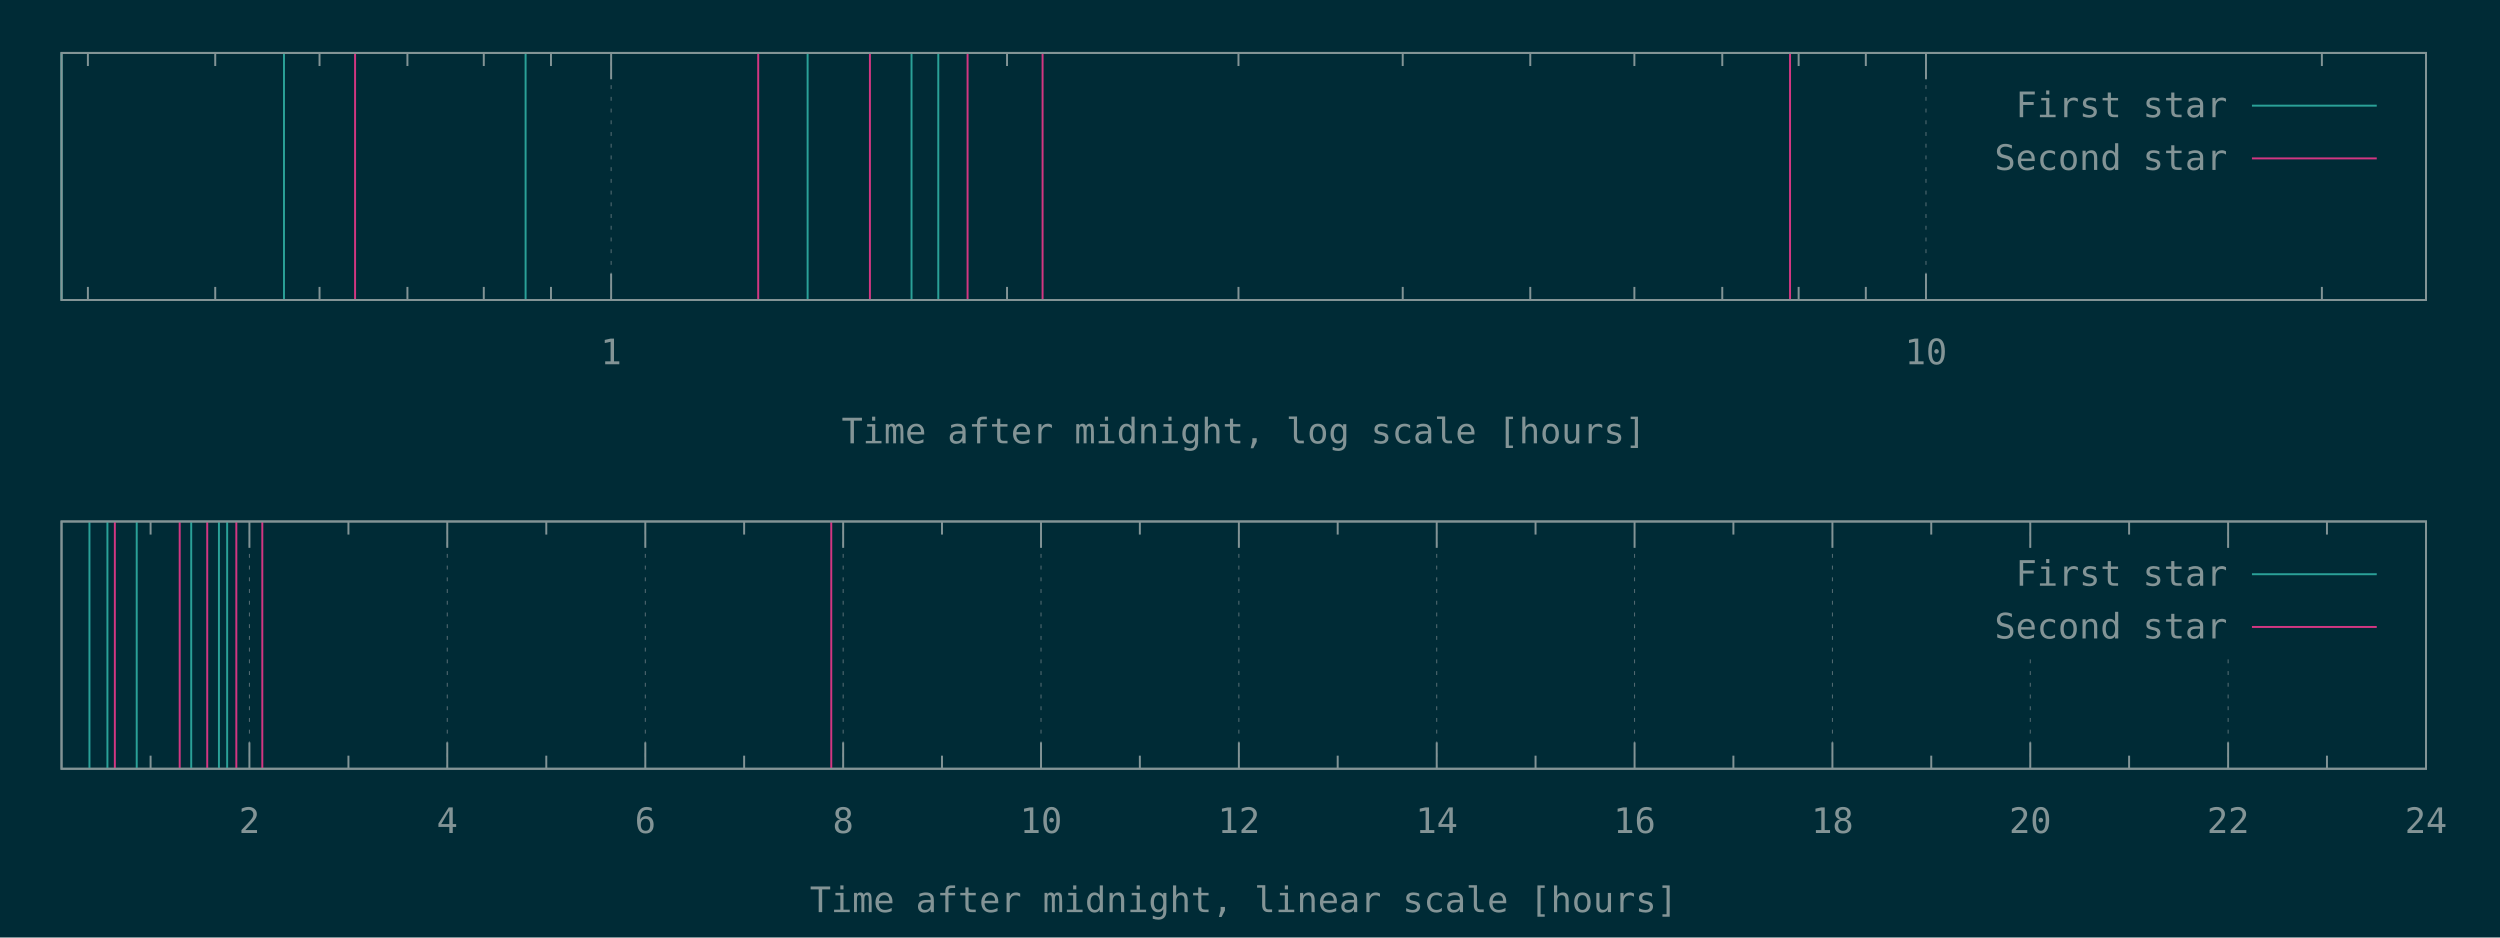
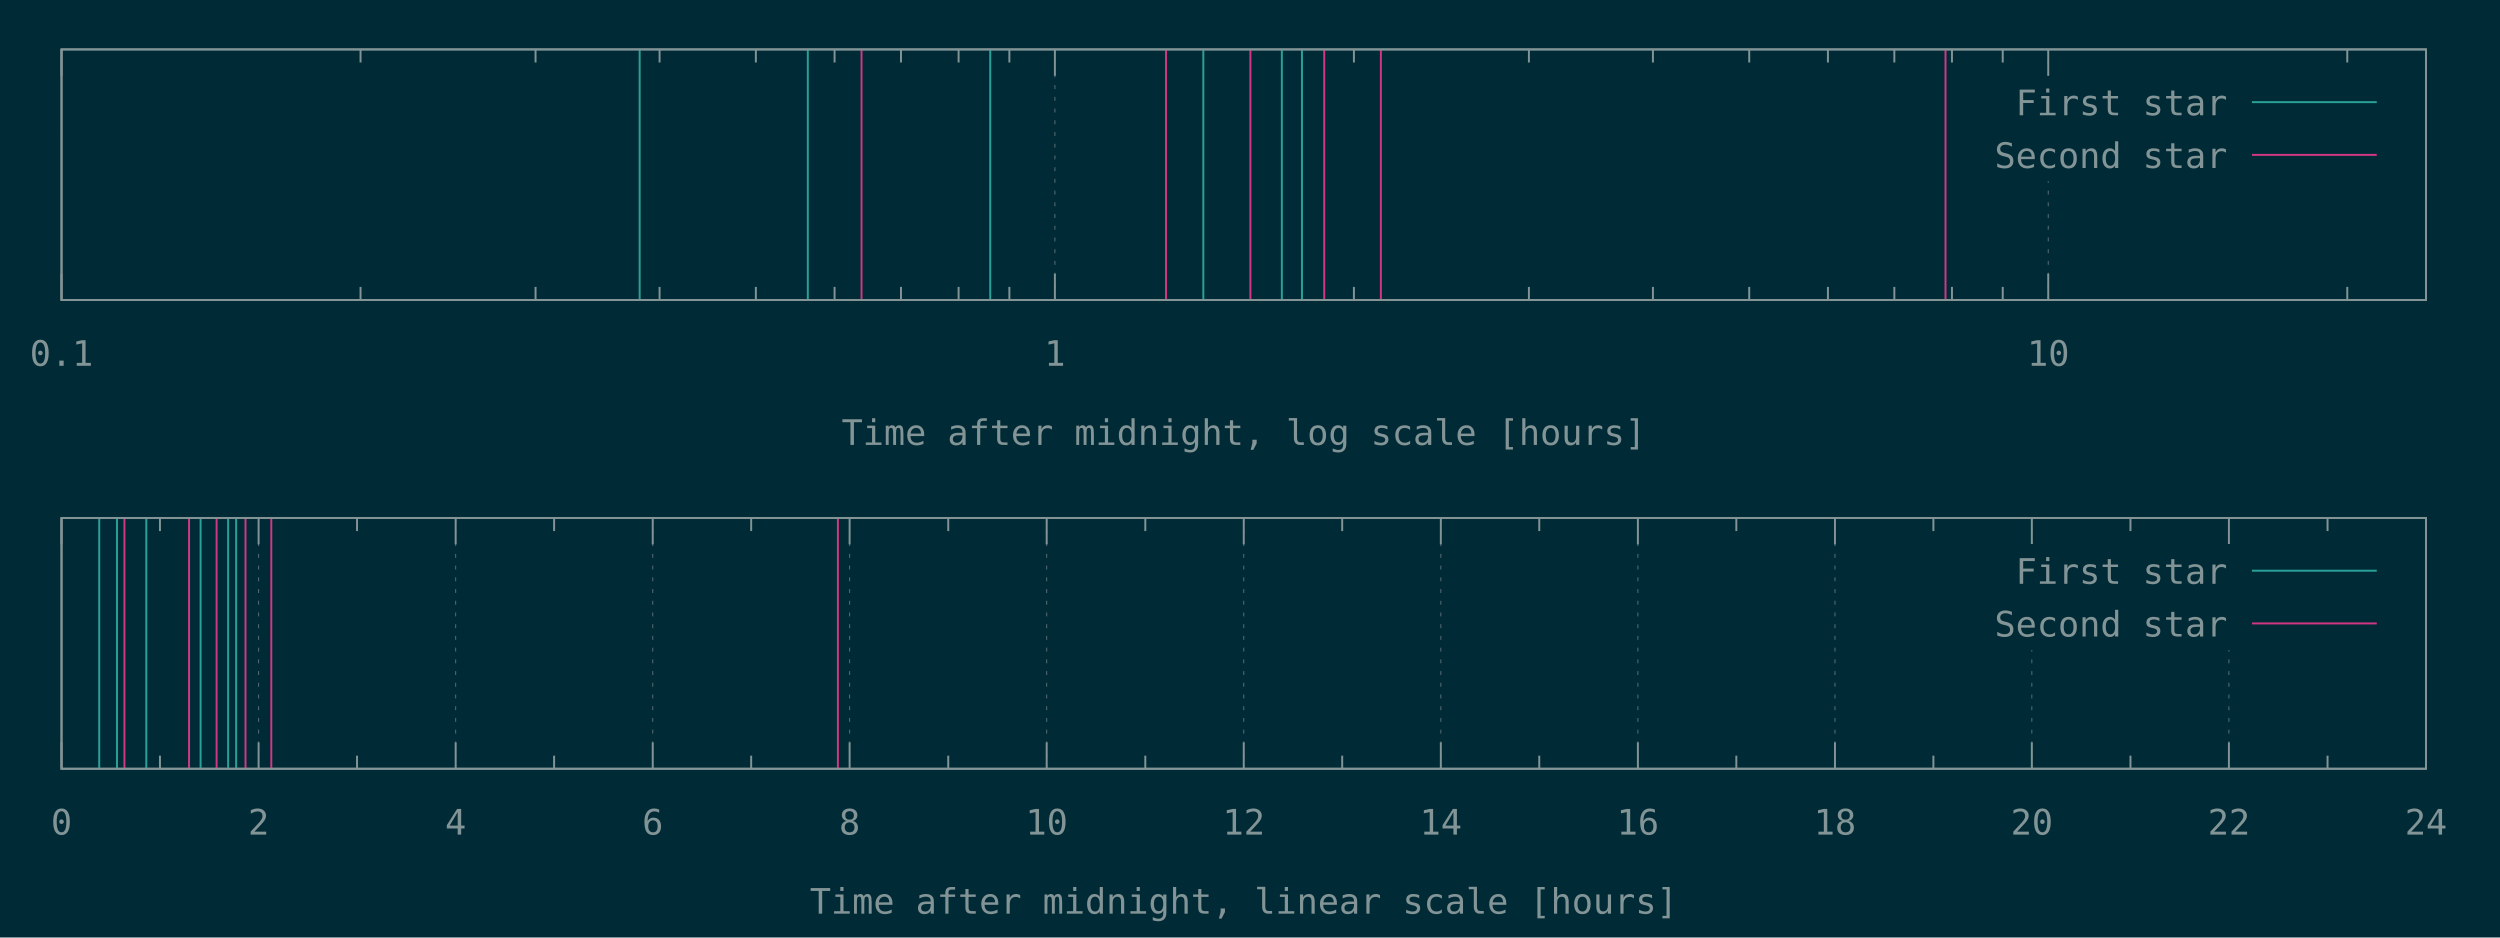
<svg xmlns="http://www.w3.org/2000/svg" xmlns:xlink="http://www.w3.org/1999/xlink" width="1280" height="480" viewBox="0 0 1280 480">
  <g id="gnuplot_canvas">
    <rect x="0" y="0" width="1280" height="480" fill="#002b36" />
    <defs>
      <circle id="gpDot" r="0.5" stroke-width="0.5" />
      <path id="gpPt0" stroke-width="0.148" stroke="currentColor" d="M-1,0 h2 M0,-1 v2" />
      <path id="gpPt1" stroke-width="0.148" stroke="currentColor" d="M-1,-1 L1,1 M1,-1 L-1,1" />
      <path id="gpPt2" stroke-width="0.148" stroke="currentColor" d="M-1,0 L1,0 M0,-1 L0,1 M-1,-1 L1,1 M-1,1 L1,-1" />
      <rect id="gpPt3" stroke-width="0.148" stroke="currentColor" x="-1" y="-1" width="2" height="2" />
      <rect id="gpPt4" stroke-width="0.148" stroke="currentColor" fill="currentColor" x="-1" y="-1" width="2" height="2" />
      <circle id="gpPt5" stroke-width="0.148" stroke="currentColor" cx="0" cy="0" r="1" />
      <use xlink:href="#gpPt5" id="gpPt6" fill="currentColor" stroke="none" />
      <path id="gpPt7" stroke-width="0.148" stroke="currentColor" d="M0,-1.33 L-1.33,0.67 L1.33,0.67 z" />
      <use xlink:href="#gpPt7" id="gpPt8" fill="currentColor" stroke="none" />
      <use xlink:href="#gpPt7" id="gpPt9" stroke="currentColor" transform="rotate(180)" />
      <use xlink:href="#gpPt9" id="gpPt10" fill="currentColor" stroke="none" />
      <use xlink:href="#gpPt3" id="gpPt11" stroke="currentColor" transform="rotate(45)" />
      <use xlink:href="#gpPt11" id="gpPt12" fill="currentColor" stroke="none" />
      <path id="gpPt13" stroke-width="0.148" stroke="currentColor" d="M0,1.330 L1.265,0.411 L0.782,-1.067 L-0.782,-1.076 L-1.265,0.411 z" />
      <use xlink:href="#gpPt13" id="gpPt14" fill="currentColor" stroke="none" />
      <filter id="textbox" filterUnits="objectBoundingBox" x="0" y="0" height="1" width="1">
        <feFlood flood-color="#002B36" flood-opacity="1" result="bgnd" />
        <feComposite in="SourceGraphic" in2="bgnd" operator="atop" />
      </filter>
      <filter id="greybox" filterUnits="objectBoundingBox" x="0" y="0" height="1" width="1">
        <feFlood flood-color="lightgrey" flood-opacity="1" result="grey" />
        <feComposite in="SourceGraphic" in2="grey" operator="atop" />
      </filter>
    </defs>
    <g fill="none" color="#002B36" stroke="currentColor" stroke-width="1.00" stroke-linecap="butt" stroke-linejoin="miter">
</g>
    <g fill="none" color="black" stroke="currentColor" stroke-width="1.00" stroke-linecap="butt" stroke-linejoin="miter">
-       <path stroke="rgb(131, 148, 150)" d="M45.0,153.6 L45.0,146.9 M45.0,27.1 L45.0,33.8 M110.2,153.6 L110.2,146.9 M110.2,27.1 L110.2,33.8   M163.6,153.6 L163.6,146.9 M163.6,27.1 L163.6,33.8 M208.6,153.6 L208.6,146.9 M208.6,27.1 L208.6,33.8   M247.7,153.6 L247.7,146.9 M247.7,27.1 L247.7,33.8 M282.1,153.6 L282.1,146.9 M282.1,27.1 L282.1,33.8    " />
-     </g>
-     <g fill="none" color="black" stroke="rgb(131, 148, 150)" stroke-width="0.50" stroke-linecap="butt" stroke-linejoin="miter">
- </g>
-     <g fill="none" color="gray" stroke="currentColor" stroke-width="0.50" stroke-linecap="butt" stroke-linejoin="miter">
-       <path stroke="rgb( 88, 110, 117)" stroke-dasharray="2,4" class="gridline" d="M312.9,153.6 L312.9,27.1  " />
-     </g>
-     <g fill="none" color="gray" stroke="rgb( 88, 110, 117)" stroke-width="1.00" stroke-linecap="butt" stroke-linejoin="miter">
- </g>
-     <g fill="none" color="black" stroke="currentColor" stroke-width="1.00" stroke-linecap="butt" stroke-linejoin="miter">
-       <path stroke="rgb(131, 148, 150)" d="M312.9,153.6 L312.9,140.1 M312.9,27.1 L312.9,40.6  " />
-       <g transform="translate(312.9,186.5)" stroke="none" fill="rgb(131,148,150)" font-family="Inconsolata" font-size="18.00" text-anchor="middle">
+ </g>
+     <g fill="none" color="black" stroke="rgb(131, 148, 150)" stroke-width="0.50" stroke-linecap="butt" stroke-linejoin="miter">
+ </g>
+     <g fill="none" color="gray" stroke="currentColor" stroke-width="0.50" stroke-linecap="butt" stroke-linejoin="miter">
+       <path stroke="rgb( 88, 110, 117)" stroke-dasharray="2,4" class="gridline" d="M31.5,153.6 L31.5,25.3  " />
+     </g>
+     <g fill="none" color="gray" stroke="rgb( 88, 110, 117)" stroke-width="1.00" stroke-linecap="butt" stroke-linejoin="miter">
+ </g>
+     <g fill="none" color="black" stroke="currentColor" stroke-width="1.00" stroke-linecap="butt" stroke-linejoin="miter">
+       <path stroke="rgb(131, 148, 150)" d="M31.5,153.6 L31.5,140.1 M31.5,25.3 L31.5,38.8  " />
+       <g transform="translate(31.5,187.3)" stroke="none" fill="rgb(131,148,150)" font-family="Inconsolata" font-size="18.00" text-anchor="middle">
+         <text>
+           <tspan font-family="Inconsolata"> 0.1</tspan>
+         </text>
+       </g>
+     </g>
+     <g fill="none" color="black" stroke="currentColor" stroke-width="1.00" stroke-linecap="butt" stroke-linejoin="miter">
+       <path stroke="rgb(131, 148, 150)" d="M184.6,153.6 L184.6,146.9 M184.6,25.3 L184.6,32.0 M274.2,153.6 L274.2,146.9 M274.2,25.3 L274.2,32.0   M337.7,153.6 L337.7,146.9 M337.7,25.3 L337.7,32.0 M387.0,153.6 L387.0,146.9 M387.0,25.3 L387.0,32.0   M427.3,153.6 L427.3,146.9 M427.3,25.3 L427.3,32.0 M461.3,153.6 L461.3,146.9 M461.3,25.3 L461.3,32.0   M490.8,153.6 L490.8,146.9 M490.8,25.3 L490.8,32.0 M516.8,153.6 L516.8,146.9 M516.8,25.3 L516.8,32.0    " />
+     </g>
+     <g fill="none" color="black" stroke="rgb(131, 148, 150)" stroke-width="0.50" stroke-linecap="butt" stroke-linejoin="miter">
+ </g>
+     <g fill="none" color="gray" stroke="currentColor" stroke-width="0.50" stroke-linecap="butt" stroke-linejoin="miter">
+       <path stroke="rgb( 88, 110, 117)" stroke-dasharray="2,4" class="gridline" d="M540.1,153.6 L540.1,25.3  " />
+     </g>
+     <g fill="none" color="gray" stroke="rgb( 88, 110, 117)" stroke-width="1.00" stroke-linecap="butt" stroke-linejoin="miter">
+ </g>
+     <g fill="none" color="black" stroke="currentColor" stroke-width="1.00" stroke-linecap="butt" stroke-linejoin="miter">
+       <path stroke="rgb(131, 148, 150)" d="M540.1,153.6 L540.1,140.1 M540.1,25.3 L540.1,38.8  " />
+       <g transform="translate(540.1,187.3)" stroke="none" fill="rgb(131,148,150)" font-family="Inconsolata" font-size="18.00" text-anchor="middle">
        <text>
          <tspan font-family="Inconsolata"> 1</tspan>
        </text>
      </g>
    </g>
    <g fill="none" color="black" stroke="currentColor" stroke-width="1.00" stroke-linecap="butt" stroke-linejoin="miter">
-       <path stroke="rgb(131, 148, 150)" d="M515.6,153.6 L515.6,146.9 M515.6,27.1 L515.6,33.8 M634.1,153.6 L634.1,146.9 M634.1,27.1 L634.1,33.8   M718.2,153.6 L718.2,146.9 M718.2,27.1 L718.2,33.8 M783.5,153.6 L783.5,146.9 M783.5,27.1 L783.5,33.8   M836.8,153.6 L836.8,146.9 M836.8,27.1 L836.8,33.8 M881.8,153.6 L881.8,146.9 M881.8,27.1 L881.8,33.8   M920.9,153.6 L920.9,146.9 M920.9,27.1 L920.9,33.8 M955.3,153.6 L955.3,146.9 M955.3,27.1 L955.3,33.8    " />
-     </g>
-     <g fill="none" color="black" stroke="rgb(131, 148, 150)" stroke-width="0.50" stroke-linecap="butt" stroke-linejoin="miter">
- </g>
-     <g fill="none" color="gray" stroke="currentColor" stroke-width="0.50" stroke-linecap="butt" stroke-linejoin="miter">
-       <path stroke="rgb( 88, 110, 117)" stroke-dasharray="2,4" class="gridline" d="M986.1,153.6 L986.1,27.1  " />
-     </g>
-     <g fill="none" color="gray" stroke="rgb( 88, 110, 117)" stroke-width="1.00" stroke-linecap="butt" stroke-linejoin="miter">
- </g>
-     <g fill="none" color="black" stroke="currentColor" stroke-width="1.00" stroke-linecap="butt" stroke-linejoin="miter">
-       <path stroke="rgb(131, 148, 150)" d="M986.1,153.6 L986.1,140.1 M986.1,27.1 L986.1,40.6  " />
-       <g transform="translate(986.1,186.5)" stroke="none" fill="rgb(131,148,150)" font-family="Inconsolata" font-size="18.00" text-anchor="middle">
+       <path stroke="rgb(131, 148, 150)" d="M693.2,153.6 L693.2,146.9 M693.2,25.3 L693.2,32.0 M782.8,153.6 L782.8,146.9 M782.8,25.3 L782.8,32.0   M846.3,153.6 L846.3,146.9 M846.3,25.3 L846.3,32.0 M895.6,153.6 L895.6,146.9 M895.6,25.3 L895.6,32.0   M935.9,153.6 L935.9,146.9 M935.9,25.3 L935.9,32.0 M969.9,153.6 L969.9,146.9 M969.9,25.3 L969.9,32.0   M999.4,153.6 L999.4,146.9 M999.4,25.3 L999.4,32.0 M1025.4,153.6 L1025.4,146.9 M1025.4,25.3 L1025.4,32.0    " />
+     </g>
+     <g fill="none" color="black" stroke="rgb(131, 148, 150)" stroke-width="0.50" stroke-linecap="butt" stroke-linejoin="miter">
+ </g>
+     <g fill="none" color="gray" stroke="currentColor" stroke-width="0.50" stroke-linecap="butt" stroke-linejoin="miter">
+       <path stroke="rgb( 88, 110, 117)" stroke-dasharray="2,4" class="gridline" d="M1048.7,153.6 L1048.7,92.8 M1048.7,38.8 L1048.7,25.3  " />
+     </g>
+     <g fill="none" color="gray" stroke="rgb( 88, 110, 117)" stroke-width="1.00" stroke-linecap="butt" stroke-linejoin="miter">
+ </g>
+     <g fill="none" color="black" stroke="currentColor" stroke-width="1.00" stroke-linecap="butt" stroke-linejoin="miter">
+       <path stroke="rgb(131, 148, 150)" d="M1048.7,153.6 L1048.7,140.1 M1048.7,25.3 L1048.7,38.8  " />
+       <g transform="translate(1048.7,187.3)" stroke="none" fill="rgb(131,148,150)" font-family="Inconsolata" font-size="18.00" text-anchor="middle">
        <text>
          <tspan font-family="Inconsolata"> 10</tspan>
        </text>
      </g>
    </g>
    <g fill="none" color="black" stroke="currentColor" stroke-width="1.00" stroke-linecap="butt" stroke-linejoin="miter">
-       <path stroke="rgb(131, 148, 150)" d="M1188.8,153.6 L1188.8,146.9 M1188.8,27.1 L1188.8,33.8  " />
-     </g>
-     <g fill="none" color="black" stroke="currentColor" stroke-width="1.00" stroke-linecap="butt" stroke-linejoin="miter">
-       <path stroke="rgb(131, 148, 150)" d="M31.5,27.1 L31.5,153.6 L1242.1,153.6 L1242.1,27.1 L31.5,27.1 Z  " />
-     </g>
-     <g fill="none" color="black" stroke="currentColor" stroke-width="1.00" stroke-linecap="butt" stroke-linejoin="miter">
-       <g transform="translate(636.8,227.0)" stroke="none" fill="rgb(131,148,150)" font-family="Inconsolata" font-size="18.00" text-anchor="middle">
+       <path stroke="rgb(131, 148, 150)" d="M1201.8,153.6 L1201.8,146.9 M1201.8,25.3 L1201.8,32.0  " />
+     </g>
+     <g fill="none" color="black" stroke="currentColor" stroke-width="1.00" stroke-linecap="butt" stroke-linejoin="miter">
+       <path stroke="rgb(131, 148, 150)" d="M31.5,25.3 L31.5,153.6 L1242.1,153.6 L1242.1,25.3 L31.5,25.3 Z  " />
+     </g>
+     <g fill="none" color="black" stroke="currentColor" stroke-width="1.00" stroke-linecap="butt" stroke-linejoin="miter">
+       <g transform="translate(636.8,227.8)" stroke="none" fill="rgb(131,148,150)" font-family="Inconsolata" font-size="18.00" text-anchor="middle">
        <text>
          <tspan font-family="Inconsolata">Time after midnight, log scale [hours]</tspan>
        </text>
      </g>
    </g>
    <g fill="none" color="black" stroke="currentColor" stroke-width="1.00" stroke-linecap="butt" stroke-linejoin="miter">
</g>
    <g id="gnuplot_plot_1a">
      <g fill="none" color="black" stroke="currentColor" stroke-width="1.00" stroke-linecap="butt" stroke-linejoin="miter">
-         <path stroke="rgb( 42, 161, 152)" d="M31.5,153.6 L31.5,27.1 M145.4,153.6 L145.4,27.1 M269.1,153.6 L269.1,27.1 M413.5,153.6 L413.5,27.1   M466.7,153.6 L466.7,27.1 M480.4,153.6 L480.4,27.1  " />
+         <path stroke="rgb( 42, 161, 152)" d="M327.5,153.6 L327.5,25.3 M413.6,153.6 L413.6,25.3 M507.0,153.6 L507.0,25.3 M616.1,153.6 L616.1,25.3   M656.3,153.6 L656.3,25.3 M666.6,153.6 L666.6,25.3  " />
      </g>
    </g>
    <g id="gnuplot_plot_2a">
      <g fill="none" color="black" stroke="currentColor" stroke-width="1.00" stroke-linecap="butt" stroke-linejoin="miter">
-         <path stroke="rgb(211,  54, 130)" d="M181.8,153.6 L181.8,27.1 M388.2,153.6 L388.2,27.1 M445.4,153.6 L445.4,27.1 M495.4,153.6 L495.4,27.1   M533.8,153.6 L533.8,27.1 M916.5,153.6 L916.5,27.1  " />
+         <path stroke="rgb(211,  54, 130)" d="M441.1,153.6 L441.1,25.3 M597.0,153.6 L597.0,25.3 M640.2,153.6 L640.2,25.3 M678.0,153.6 L678.0,25.3   M707.0,153.6 L707.0,25.3 M996.1,153.6 L996.1,25.3  " />
      </g>
    </g>
    <g stroke="none" shape-rendering="crispEdges">
-       <polygon fill="#002B36" points="1001.8,94.6 1229.5,94.6 1229.5,40.6 1001.8,40.6 " />
+       <polygon fill="#002B36" points="1001.8,92.8 1229.5,92.8 1229.5,38.8 1001.8,38.8 " />
    </g>
    <g id="gnuplot_plot_1a">
      <g fill="none" color="black" stroke="currentColor" stroke-width="1.00" stroke-linecap="butt" stroke-linejoin="miter">
-         <g transform="translate(1140.4,60.0)" stroke="none" fill="rgb(131,148,150)" font-family="Inconsolata" font-size="18.00" text-anchor="end">
+         <g transform="translate(1140.4,59.0)" stroke="none" fill="rgb(131,148,150)" font-family="Inconsolata" font-size="18.00" text-anchor="end">
          <text>
            <tspan font-family="Inconsolata">First star</tspan>
          </text>
        </g>
      </g>
      <g fill="none" color="black" stroke="currentColor" stroke-width="1.00" stroke-linecap="butt" stroke-linejoin="miter">
-         <path stroke="rgb( 42, 161, 152)" d="M1153.0,54.1 L1216.9,54.1  " />
+         <path stroke="rgb( 42, 161, 152)" d="M1153.0,52.3 L1216.9,52.3  " />
      </g>
    </g>
    <g id="gnuplot_plot_2a">
      <g fill="none" color="black" stroke="currentColor" stroke-width="1.00" stroke-linecap="butt" stroke-linejoin="miter">
-         <g transform="translate(1140.4,87.0)" stroke="none" fill="rgb(131,148,150)" font-family="Inconsolata" font-size="18.00" text-anchor="end">
+         <g transform="translate(1140.4,86.0)" stroke="none" fill="rgb(131,148,150)" font-family="Inconsolata" font-size="18.00" text-anchor="end">
          <text>
            <tspan font-family="Inconsolata">Second star</tspan>
          </text>
        </g>
      </g>
      <g fill="none" color="black" stroke="currentColor" stroke-width="1.00" stroke-linecap="butt" stroke-linejoin="miter">
-         <path stroke="rgb(211,  54, 130)" d="M1153.0,81.1 L1216.9,81.1  " />
+         <path stroke="rgb(211,  54, 130)" d="M1153.0,79.3 L1216.9,79.3  " />
      </g>
    </g>
    <g fill="none" color="#002B36" stroke="rgb(211,  54, 130)" stroke-width="2.00" stroke-linecap="butt" stroke-linejoin="miter">
</g>
    <g fill="none" color="black" stroke="currentColor" stroke-width="2.00" stroke-linecap="butt" stroke-linejoin="miter">
</g>
    <g fill="none" color="black" stroke="black" stroke-width="1.00" stroke-linecap="butt" stroke-linejoin="miter">
</g>
    <g fill="none" color="black" stroke="currentColor" stroke-width="1.00" stroke-linecap="butt" stroke-linejoin="miter">
-       <path stroke="rgb(131, 148, 150)" d="M31.5,27.1 L31.5,153.6 L1242.1,153.6 L1242.1,27.1 L31.5,27.1 Z  " />
-     </g>
-     <g fill="none" color="black" stroke="currentColor" stroke-width="1.00" stroke-linecap="butt" stroke-linejoin="miter">
- </g>
-     <g fill="none" color="black" stroke="currentColor" stroke-width="1.00" stroke-linecap="butt" stroke-linejoin="miter">
-       <path stroke="rgb(131, 148, 150)" d="M77.1,393.6 L77.1,386.9 M77.1,267.0 L77.1,273.7  " />
-     </g>
-     <g fill="none" color="black" stroke="rgb(131, 148, 150)" stroke-width="0.50" stroke-linecap="butt" stroke-linejoin="miter">
- </g>
-     <g fill="none" color="gray" stroke="currentColor" stroke-width="0.50" stroke-linecap="butt" stroke-linejoin="miter">
-       <path stroke="rgb( 88, 110, 117)" stroke-dasharray="2,4" class="gridline" d="M127.7,393.6 L127.7,267.0  " />
-     </g>
-     <g fill="none" color="gray" stroke="rgb( 88, 110, 117)" stroke-width="1.00" stroke-linecap="butt" stroke-linejoin="miter">
- </g>
-     <g fill="none" color="black" stroke="currentColor" stroke-width="1.00" stroke-linecap="butt" stroke-linejoin="miter">
-       <path stroke="rgb(131, 148, 150)" d="M127.7,393.6 L127.7,380.1 M127.7,267.0 L127.7,280.5  " />
-       <g transform="translate(127.7,426.5)" stroke="none" fill="rgb(131,148,150)" font-family="Inconsolata" font-size="18.00" text-anchor="middle">
+       <path stroke="rgb(131, 148, 150)" d="M31.5,25.3 L31.5,153.6 L1242.1,153.6 L1242.1,25.3 L31.5,25.3 Z  " />
+     </g>
+     <g fill="none" color="black" stroke="currentColor" stroke-width="1.00" stroke-linecap="butt" stroke-linejoin="miter">
+ </g>
+     <g fill="none" color="black" stroke="currentColor" stroke-width="1.00" stroke-linecap="butt" stroke-linejoin="miter">
+ </g>
+     <g fill="none" color="black" stroke="rgb(131, 148, 150)" stroke-width="0.50" stroke-linecap="butt" stroke-linejoin="miter">
+ </g>
+     <g fill="none" color="gray" stroke="currentColor" stroke-width="0.50" stroke-linecap="butt" stroke-linejoin="miter">
+       <path stroke="rgb( 88, 110, 117)" stroke-dasharray="2,4" class="gridline" d="M31.5,393.6 L31.5,265.2  " />
+     </g>
+     <g fill="none" color="gray" stroke="rgb( 88, 110, 117)" stroke-width="1.00" stroke-linecap="butt" stroke-linejoin="miter">
+ </g>
+     <g fill="none" color="black" stroke="currentColor" stroke-width="1.00" stroke-linecap="butt" stroke-linejoin="miter">
+       <path stroke="rgb(131, 148, 150)" d="M31.5,393.6 L31.5,380.1 M31.5,265.2 L31.5,278.7  " />
+       <g transform="translate(31.5,427.3)" stroke="none" fill="rgb(131,148,150)" font-family="Inconsolata" font-size="18.00" text-anchor="middle">
+         <text>
+           <tspan font-family="Inconsolata"> 0</tspan>
+         </text>
+       </g>
+     </g>
+     <g fill="none" color="black" stroke="currentColor" stroke-width="1.00" stroke-linecap="butt" stroke-linejoin="miter">
+       <path stroke="rgb(131, 148, 150)" d="M81.9,393.6 L81.9,386.9 M81.9,265.2 L81.9,271.9  " />
+     </g>
+     <g fill="none" color="black" stroke="rgb(131, 148, 150)" stroke-width="0.50" stroke-linecap="butt" stroke-linejoin="miter">
+ </g>
+     <g fill="none" color="gray" stroke="currentColor" stroke-width="0.50" stroke-linecap="butt" stroke-linejoin="miter">
+       <path stroke="rgb( 88, 110, 117)" stroke-dasharray="2,4" class="gridline" d="M132.4,393.6 L132.4,265.2  " />
+     </g>
+     <g fill="none" color="gray" stroke="rgb( 88, 110, 117)" stroke-width="1.00" stroke-linecap="butt" stroke-linejoin="miter">
+ </g>
+     <g fill="none" color="black" stroke="currentColor" stroke-width="1.00" stroke-linecap="butt" stroke-linejoin="miter">
+       <path stroke="rgb(131, 148, 150)" d="M132.4,393.6 L132.4,380.1 M132.4,265.2 L132.4,278.7  " />
+       <g transform="translate(132.4,427.3)" stroke="none" fill="rgb(131,148,150)" font-family="Inconsolata" font-size="18.00" text-anchor="middle">
        <text>
          <tspan font-family="Inconsolata"> 2</tspan>
        </text>
      </g>
    </g>
    <g fill="none" color="black" stroke="currentColor" stroke-width="1.00" stroke-linecap="butt" stroke-linejoin="miter">
-       <path stroke="rgb(131, 148, 150)" d="M178.4,393.6 L178.4,386.9 M178.4,267.0 L178.4,273.7  " />
-     </g>
-     <g fill="none" color="black" stroke="rgb(131, 148, 150)" stroke-width="0.50" stroke-linecap="butt" stroke-linejoin="miter">
- </g>
-     <g fill="none" color="gray" stroke="currentColor" stroke-width="0.50" stroke-linecap="butt" stroke-linejoin="miter">
-       <path stroke="rgb( 88, 110, 117)" stroke-dasharray="2,4" class="gridline" d="M229.0,393.6 L229.0,267.0  " />
-     </g>
-     <g fill="none" color="gray" stroke="rgb( 88, 110, 117)" stroke-width="1.00" stroke-linecap="butt" stroke-linejoin="miter">
- </g>
-     <g fill="none" color="black" stroke="currentColor" stroke-width="1.00" stroke-linecap="butt" stroke-linejoin="miter">
-       <path stroke="rgb(131, 148, 150)" d="M229.0,393.6 L229.0,380.1 M229.0,267.0 L229.0,280.5  " />
-       <g transform="translate(229.0,426.5)" stroke="none" fill="rgb(131,148,150)" font-family="Inconsolata" font-size="18.00" text-anchor="middle">
+       <path stroke="rgb(131, 148, 150)" d="M182.8,393.6 L182.8,386.9 M182.8,265.2 L182.8,271.9  " />
+     </g>
+     <g fill="none" color="black" stroke="rgb(131, 148, 150)" stroke-width="0.50" stroke-linecap="butt" stroke-linejoin="miter">
+ </g>
+     <g fill="none" color="gray" stroke="currentColor" stroke-width="0.50" stroke-linecap="butt" stroke-linejoin="miter">
+       <path stroke="rgb( 88, 110, 117)" stroke-dasharray="2,4" class="gridline" d="M233.3,393.6 L233.3,265.2  " />
+     </g>
+     <g fill="none" color="gray" stroke="rgb( 88, 110, 117)" stroke-width="1.00" stroke-linecap="butt" stroke-linejoin="miter">
+ </g>
+     <g fill="none" color="black" stroke="currentColor" stroke-width="1.00" stroke-linecap="butt" stroke-linejoin="miter">
+       <path stroke="rgb(131, 148, 150)" d="M233.3,393.6 L233.3,380.1 M233.3,265.2 L233.3,278.7  " />
+       <g transform="translate(233.3,427.3)" stroke="none" fill="rgb(131,148,150)" font-family="Inconsolata" font-size="18.00" text-anchor="middle">
        <text>
          <tspan font-family="Inconsolata"> 4</tspan>
        </text>
      </g>
    </g>
    <g fill="none" color="black" stroke="currentColor" stroke-width="1.00" stroke-linecap="butt" stroke-linejoin="miter">
-       <path stroke="rgb(131, 148, 150)" d="M279.7,393.6 L279.7,386.9 M279.7,267.0 L279.7,273.7  " />
-     </g>
-     <g fill="none" color="black" stroke="rgb(131, 148, 150)" stroke-width="0.50" stroke-linecap="butt" stroke-linejoin="miter">
- </g>
-     <g fill="none" color="gray" stroke="currentColor" stroke-width="0.50" stroke-linecap="butt" stroke-linejoin="miter">
-       <path stroke="rgb( 88, 110, 117)" stroke-dasharray="2,4" class="gridline" d="M330.4,393.6 L330.4,267.0  " />
-     </g>
-     <g fill="none" color="gray" stroke="rgb( 88, 110, 117)" stroke-width="1.00" stroke-linecap="butt" stroke-linejoin="miter">
- </g>
-     <g fill="none" color="black" stroke="currentColor" stroke-width="1.00" stroke-linecap="butt" stroke-linejoin="miter">
-       <path stroke="rgb(131, 148, 150)" d="M330.4,393.6 L330.4,380.1 M330.4,267.0 L330.4,280.5  " />
-       <g transform="translate(330.4,426.5)" stroke="none" fill="rgb(131,148,150)" font-family="Inconsolata" font-size="18.00" text-anchor="middle">
+       <path stroke="rgb(131, 148, 150)" d="M283.7,393.6 L283.7,386.9 M283.7,265.2 L283.7,271.9  " />
+     </g>
+     <g fill="none" color="black" stroke="rgb(131, 148, 150)" stroke-width="0.50" stroke-linecap="butt" stroke-linejoin="miter">
+ </g>
+     <g fill="none" color="gray" stroke="currentColor" stroke-width="0.50" stroke-linecap="butt" stroke-linejoin="miter">
+       <path stroke="rgb( 88, 110, 117)" stroke-dasharray="2,4" class="gridline" d="M334.2,393.6 L334.2,265.2  " />
+     </g>
+     <g fill="none" color="gray" stroke="rgb( 88, 110, 117)" stroke-width="1.00" stroke-linecap="butt" stroke-linejoin="miter">
+ </g>
+     <g fill="none" color="black" stroke="currentColor" stroke-width="1.00" stroke-linecap="butt" stroke-linejoin="miter">
+       <path stroke="rgb(131, 148, 150)" d="M334.2,393.6 L334.2,380.1 M334.2,265.2 L334.2,278.7  " />
+       <g transform="translate(334.2,427.3)" stroke="none" fill="rgb(131,148,150)" font-family="Inconsolata" font-size="18.00" text-anchor="middle">
        <text>
          <tspan font-family="Inconsolata"> 6</tspan>
        </text>
      </g>
    </g>
    <g fill="none" color="black" stroke="currentColor" stroke-width="1.00" stroke-linecap="butt" stroke-linejoin="miter">
-       <path stroke="rgb(131, 148, 150)" d="M381.0,393.6 L381.0,386.9 M381.0,267.0 L381.0,273.7  " />
-     </g>
-     <g fill="none" color="black" stroke="rgb(131, 148, 150)" stroke-width="0.50" stroke-linecap="butt" stroke-linejoin="miter">
- </g>
-     <g fill="none" color="gray" stroke="currentColor" stroke-width="0.50" stroke-linecap="butt" stroke-linejoin="miter">
-       <path stroke="rgb( 88, 110, 117)" stroke-dasharray="2,4" class="gridline" d="M431.7,393.6 L431.7,267.0  " />
-     </g>
-     <g fill="none" color="gray" stroke="rgb( 88, 110, 117)" stroke-width="1.00" stroke-linecap="butt" stroke-linejoin="miter">
- </g>
-     <g fill="none" color="black" stroke="currentColor" stroke-width="1.00" stroke-linecap="butt" stroke-linejoin="miter">
-       <path stroke="rgb(131, 148, 150)" d="M431.7,393.6 L431.7,380.1 M431.7,267.0 L431.7,280.5  " />
-       <g transform="translate(431.7,426.5)" stroke="none" fill="rgb(131,148,150)" font-family="Inconsolata" font-size="18.00" text-anchor="middle">
+       <path stroke="rgb(131, 148, 150)" d="M384.6,393.6 L384.6,386.9 M384.6,265.2 L384.6,271.9  " />
+     </g>
+     <g fill="none" color="black" stroke="rgb(131, 148, 150)" stroke-width="0.50" stroke-linecap="butt" stroke-linejoin="miter">
+ </g>
+     <g fill="none" color="gray" stroke="currentColor" stroke-width="0.50" stroke-linecap="butt" stroke-linejoin="miter">
+       <path stroke="rgb( 88, 110, 117)" stroke-dasharray="2,4" class="gridline" d="M435.0,393.6 L435.0,265.2  " />
+     </g>
+     <g fill="none" color="gray" stroke="rgb( 88, 110, 117)" stroke-width="1.00" stroke-linecap="butt" stroke-linejoin="miter">
+ </g>
+     <g fill="none" color="black" stroke="currentColor" stroke-width="1.00" stroke-linecap="butt" stroke-linejoin="miter">
+       <path stroke="rgb(131, 148, 150)" d="M435.0,393.6 L435.0,380.1 M435.0,265.2 L435.0,278.7  " />
+       <g transform="translate(435.0,427.3)" stroke="none" fill="rgb(131,148,150)" font-family="Inconsolata" font-size="18.00" text-anchor="middle">
        <text>
          <tspan font-family="Inconsolata"> 8</tspan>
        </text>
      </g>
    </g>
    <g fill="none" color="black" stroke="currentColor" stroke-width="1.00" stroke-linecap="butt" stroke-linejoin="miter">
-       <path stroke="rgb(131, 148, 150)" d="M482.3,393.6 L482.3,386.9 M482.3,267.0 L482.3,273.7  " />
-     </g>
-     <g fill="none" color="black" stroke="rgb(131, 148, 150)" stroke-width="0.50" stroke-linecap="butt" stroke-linejoin="miter">
- </g>
-     <g fill="none" color="gray" stroke="currentColor" stroke-width="0.50" stroke-linecap="butt" stroke-linejoin="miter">
-       <path stroke="rgb( 88, 110, 117)" stroke-dasharray="2,4" class="gridline" d="M533.0,393.6 L533.0,267.0  " />
-     </g>
-     <g fill="none" color="gray" stroke="rgb( 88, 110, 117)" stroke-width="1.00" stroke-linecap="butt" stroke-linejoin="miter">
- </g>
-     <g fill="none" color="black" stroke="currentColor" stroke-width="1.00" stroke-linecap="butt" stroke-linejoin="miter">
-       <path stroke="rgb(131, 148, 150)" d="M533.0,393.6 L533.0,380.1 M533.0,267.0 L533.0,280.5  " />
-       <g transform="translate(533.0,426.5)" stroke="none" fill="rgb(131,148,150)" font-family="Inconsolata" font-size="18.00" text-anchor="middle">
+       <path stroke="rgb(131, 148, 150)" d="M485.5,393.6 L485.5,386.9 M485.5,265.2 L485.5,271.9  " />
+     </g>
+     <g fill="none" color="black" stroke="rgb(131, 148, 150)" stroke-width="0.50" stroke-linecap="butt" stroke-linejoin="miter">
+ </g>
+     <g fill="none" color="gray" stroke="currentColor" stroke-width="0.50" stroke-linecap="butt" stroke-linejoin="miter">
+       <path stroke="rgb( 88, 110, 117)" stroke-dasharray="2,4" class="gridline" d="M535.9,393.6 L535.9,265.2  " />
+     </g>
+     <g fill="none" color="gray" stroke="rgb( 88, 110, 117)" stroke-width="1.00" stroke-linecap="butt" stroke-linejoin="miter">
+ </g>
+     <g fill="none" color="black" stroke="currentColor" stroke-width="1.00" stroke-linecap="butt" stroke-linejoin="miter">
+       <path stroke="rgb(131, 148, 150)" d="M535.9,393.6 L535.9,380.1 M535.9,265.2 L535.9,278.7  " />
+       <g transform="translate(535.9,427.3)" stroke="none" fill="rgb(131,148,150)" font-family="Inconsolata" font-size="18.00" text-anchor="middle">
        <text>
          <tspan font-family="Inconsolata"> 10</tspan>
        </text>
      </g>
    </g>
    <g fill="none" color="black" stroke="currentColor" stroke-width="1.00" stroke-linecap="butt" stroke-linejoin="miter">
-       <path stroke="rgb(131, 148, 150)" d="M583.6,393.6 L583.6,386.9 M583.6,267.0 L583.6,273.7  " />
-     </g>
-     <g fill="none" color="black" stroke="rgb(131, 148, 150)" stroke-width="0.50" stroke-linecap="butt" stroke-linejoin="miter">
- </g>
-     <g fill="none" color="gray" stroke="currentColor" stroke-width="0.50" stroke-linecap="butt" stroke-linejoin="miter">
-       <path stroke="rgb( 88, 110, 117)" stroke-dasharray="2,4" class="gridline" d="M634.3,393.6 L634.3,267.0  " />
-     </g>
-     <g fill="none" color="gray" stroke="rgb( 88, 110, 117)" stroke-width="1.00" stroke-linecap="butt" stroke-linejoin="miter">
- </g>
-     <g fill="none" color="black" stroke="currentColor" stroke-width="1.00" stroke-linecap="butt" stroke-linejoin="miter">
-       <path stroke="rgb(131, 148, 150)" d="M634.3,393.6 L634.3,380.1 M634.3,267.0 L634.3,280.5  " />
-       <g transform="translate(634.3,426.5)" stroke="none" fill="rgb(131,148,150)" font-family="Inconsolata" font-size="18.00" text-anchor="middle">
+       <path stroke="rgb(131, 148, 150)" d="M586.4,393.6 L586.4,386.9 M586.4,265.2 L586.4,271.9  " />
+     </g>
+     <g fill="none" color="black" stroke="rgb(131, 148, 150)" stroke-width="0.50" stroke-linecap="butt" stroke-linejoin="miter">
+ </g>
+     <g fill="none" color="gray" stroke="currentColor" stroke-width="0.50" stroke-linecap="butt" stroke-linejoin="miter">
+       <path stroke="rgb( 88, 110, 117)" stroke-dasharray="2,4" class="gridline" d="M636.8,393.6 L636.8,265.2  " />
+     </g>
+     <g fill="none" color="gray" stroke="rgb( 88, 110, 117)" stroke-width="1.00" stroke-linecap="butt" stroke-linejoin="miter">
+ </g>
+     <g fill="none" color="black" stroke="currentColor" stroke-width="1.00" stroke-linecap="butt" stroke-linejoin="miter">
+       <path stroke="rgb(131, 148, 150)" d="M636.8,393.6 L636.8,380.1 M636.8,265.2 L636.8,278.7  " />
+       <g transform="translate(636.8,427.3)" stroke="none" fill="rgb(131,148,150)" font-family="Inconsolata" font-size="18.00" text-anchor="middle">
        <text>
          <tspan font-family="Inconsolata"> 12</tspan>
        </text>
      </g>
    </g>
    <g fill="none" color="black" stroke="currentColor" stroke-width="1.00" stroke-linecap="butt" stroke-linejoin="miter">
-       <path stroke="rgb(131, 148, 150)" d="M684.9,393.6 L684.9,386.9 M684.9,267.0 L684.9,273.7  " />
-     </g>
-     <g fill="none" color="black" stroke="rgb(131, 148, 150)" stroke-width="0.50" stroke-linecap="butt" stroke-linejoin="miter">
- </g>
-     <g fill="none" color="gray" stroke="currentColor" stroke-width="0.50" stroke-linecap="butt" stroke-linejoin="miter">
-       <path stroke="rgb( 88, 110, 117)" stroke-dasharray="2,4" class="gridline" d="M735.6,393.6 L735.6,267.0  " />
-     </g>
-     <g fill="none" color="gray" stroke="rgb( 88, 110, 117)" stroke-width="1.00" stroke-linecap="butt" stroke-linejoin="miter">
- </g>
-     <g fill="none" color="black" stroke="currentColor" stroke-width="1.00" stroke-linecap="butt" stroke-linejoin="miter">
-       <path stroke="rgb(131, 148, 150)" d="M735.6,393.6 L735.6,380.1 M735.6,267.0 L735.6,280.5  " />
-       <g transform="translate(735.6,426.5)" stroke="none" fill="rgb(131,148,150)" font-family="Inconsolata" font-size="18.00" text-anchor="middle">
+       <path stroke="rgb(131, 148, 150)" d="M687.2,393.6 L687.2,386.9 M687.2,265.2 L687.2,271.9  " />
+     </g>
+     <g fill="none" color="black" stroke="rgb(131, 148, 150)" stroke-width="0.50" stroke-linecap="butt" stroke-linejoin="miter">
+ </g>
+     <g fill="none" color="gray" stroke="currentColor" stroke-width="0.50" stroke-linecap="butt" stroke-linejoin="miter">
+       <path stroke="rgb( 88, 110, 117)" stroke-dasharray="2,4" class="gridline" d="M737.7,393.6 L737.7,265.2  " />
+     </g>
+     <g fill="none" color="gray" stroke="rgb( 88, 110, 117)" stroke-width="1.00" stroke-linecap="butt" stroke-linejoin="miter">
+ </g>
+     <g fill="none" color="black" stroke="currentColor" stroke-width="1.00" stroke-linecap="butt" stroke-linejoin="miter">
+       <path stroke="rgb(131, 148, 150)" d="M737.7,393.6 L737.7,380.1 M737.7,265.2 L737.7,278.7  " />
+       <g transform="translate(737.7,427.3)" stroke="none" fill="rgb(131,148,150)" font-family="Inconsolata" font-size="18.00" text-anchor="middle">
        <text>
          <tspan font-family="Inconsolata"> 14</tspan>
        </text>
      </g>
    </g>
    <g fill="none" color="black" stroke="currentColor" stroke-width="1.00" stroke-linecap="butt" stroke-linejoin="miter">
-       <path stroke="rgb(131, 148, 150)" d="M786.2,393.6 L786.2,386.9 M786.2,267.0 L786.2,273.7  " />
-     </g>
-     <g fill="none" color="black" stroke="rgb(131, 148, 150)" stroke-width="0.50" stroke-linecap="butt" stroke-linejoin="miter">
- </g>
-     <g fill="none" color="gray" stroke="currentColor" stroke-width="0.50" stroke-linecap="butt" stroke-linejoin="miter">
-       <path stroke="rgb( 88, 110, 117)" stroke-dasharray="2,4" class="gridline" d="M836.9,393.6 L836.9,267.0  " />
-     </g>
-     <g fill="none" color="gray" stroke="rgb( 88, 110, 117)" stroke-width="1.00" stroke-linecap="butt" stroke-linejoin="miter">
- </g>
-     <g fill="none" color="black" stroke="currentColor" stroke-width="1.00" stroke-linecap="butt" stroke-linejoin="miter">
-       <path stroke="rgb(131, 148, 150)" d="M836.9,393.6 L836.9,380.1 M836.9,267.0 L836.9,280.5  " />
-       <g transform="translate(836.9,426.5)" stroke="none" fill="rgb(131,148,150)" font-family="Inconsolata" font-size="18.00" text-anchor="middle">
+       <path stroke="rgb(131, 148, 150)" d="M788.1,393.6 L788.1,386.9 M788.1,265.2 L788.1,271.9  " />
+     </g>
+     <g fill="none" color="black" stroke="rgb(131, 148, 150)" stroke-width="0.50" stroke-linecap="butt" stroke-linejoin="miter">
+ </g>
+     <g fill="none" color="gray" stroke="currentColor" stroke-width="0.50" stroke-linecap="butt" stroke-linejoin="miter">
+       <path stroke="rgb( 88, 110, 117)" stroke-dasharray="2,4" class="gridline" d="M838.6,393.6 L838.6,265.2  " />
+     </g>
+     <g fill="none" color="gray" stroke="rgb( 88, 110, 117)" stroke-width="1.00" stroke-linecap="butt" stroke-linejoin="miter">
+ </g>
+     <g fill="none" color="black" stroke="currentColor" stroke-width="1.00" stroke-linecap="butt" stroke-linejoin="miter">
+       <path stroke="rgb(131, 148, 150)" d="M838.6,393.6 L838.6,380.1 M838.6,265.2 L838.6,278.7  " />
+       <g transform="translate(838.6,427.3)" stroke="none" fill="rgb(131,148,150)" font-family="Inconsolata" font-size="18.00" text-anchor="middle">
        <text>
          <tspan font-family="Inconsolata"> 16</tspan>
        </text>
      </g>
    </g>
    <g fill="none" color="black" stroke="currentColor" stroke-width="1.00" stroke-linecap="butt" stroke-linejoin="miter">
-       <path stroke="rgb(131, 148, 150)" d="M887.5,393.6 L887.5,386.9 M887.5,267.0 L887.5,273.7  " />
-     </g>
-     <g fill="none" color="black" stroke="rgb(131, 148, 150)" stroke-width="0.50" stroke-linecap="butt" stroke-linejoin="miter">
- </g>
-     <g fill="none" color="gray" stroke="currentColor" stroke-width="0.50" stroke-linecap="butt" stroke-linejoin="miter">
-       <path stroke="rgb( 88, 110, 117)" stroke-dasharray="2,4" class="gridline" d="M938.2,393.6 L938.2,267.0  " />
-     </g>
-     <g fill="none" color="gray" stroke="rgb( 88, 110, 117)" stroke-width="1.00" stroke-linecap="butt" stroke-linejoin="miter">
- </g>
-     <g fill="none" color="black" stroke="currentColor" stroke-width="1.00" stroke-linecap="butt" stroke-linejoin="miter">
-       <path stroke="rgb(131, 148, 150)" d="M938.2,393.6 L938.2,380.1 M938.2,267.0 L938.2,280.5  " />
-       <g transform="translate(938.2,426.5)" stroke="none" fill="rgb(131,148,150)" font-family="Inconsolata" font-size="18.00" text-anchor="middle">
+       <path stroke="rgb(131, 148, 150)" d="M889.0,393.6 L889.0,386.9 M889.0,265.2 L889.0,271.9  " />
+     </g>
+     <g fill="none" color="black" stroke="rgb(131, 148, 150)" stroke-width="0.50" stroke-linecap="butt" stroke-linejoin="miter">
+ </g>
+     <g fill="none" color="gray" stroke="currentColor" stroke-width="0.50" stroke-linecap="butt" stroke-linejoin="miter">
+       <path stroke="rgb( 88, 110, 117)" stroke-dasharray="2,4" class="gridline" d="M939.5,393.6 L939.5,265.2  " />
+     </g>
+     <g fill="none" color="gray" stroke="rgb( 88, 110, 117)" stroke-width="1.00" stroke-linecap="butt" stroke-linejoin="miter">
+ </g>
+     <g fill="none" color="black" stroke="currentColor" stroke-width="1.00" stroke-linecap="butt" stroke-linejoin="miter">
+       <path stroke="rgb(131, 148, 150)" d="M939.5,393.6 L939.5,380.1 M939.5,265.2 L939.5,278.7  " />
+       <g transform="translate(939.5,427.3)" stroke="none" fill="rgb(131,148,150)" font-family="Inconsolata" font-size="18.00" text-anchor="middle">
        <text>
          <tspan font-family="Inconsolata"> 18</tspan>
        </text>
      </g>
    </g>
    <g fill="none" color="black" stroke="currentColor" stroke-width="1.00" stroke-linecap="butt" stroke-linejoin="miter">
-       <path stroke="rgb(131, 148, 150)" d="M988.8,393.6 L988.8,386.9 M988.8,267.0 L988.8,273.7  " />
-     </g>
-     <g fill="none" color="black" stroke="rgb(131, 148, 150)" stroke-width="0.50" stroke-linecap="butt" stroke-linejoin="miter">
- </g>
-     <g fill="none" color="gray" stroke="currentColor" stroke-width="0.50" stroke-linecap="butt" stroke-linejoin="miter">
-       <path stroke="rgb( 88, 110, 117)" stroke-dasharray="2,4" class="gridline" d="M1039.5,393.6 L1039.5,334.5 M1039.5,280.5 L1039.5,267.0  " />
-     </g>
-     <g fill="none" color="gray" stroke="rgb( 88, 110, 117)" stroke-width="1.00" stroke-linecap="butt" stroke-linejoin="miter">
- </g>
-     <g fill="none" color="black" stroke="currentColor" stroke-width="1.00" stroke-linecap="butt" stroke-linejoin="miter">
-       <path stroke="rgb(131, 148, 150)" d="M1039.5,393.6 L1039.5,380.1 M1039.5,267.0 L1039.5,280.5  " />
-       <g transform="translate(1039.5,426.5)" stroke="none" fill="rgb(131,148,150)" font-family="Inconsolata" font-size="18.00" text-anchor="middle">
+       <path stroke="rgb(131, 148, 150)" d="M989.9,393.6 L989.9,386.9 M989.9,265.2 L989.9,271.9  " />
+     </g>
+     <g fill="none" color="black" stroke="rgb(131, 148, 150)" stroke-width="0.50" stroke-linecap="butt" stroke-linejoin="miter">
+ </g>
+     <g fill="none" color="gray" stroke="currentColor" stroke-width="0.50" stroke-linecap="butt" stroke-linejoin="miter">
+       <path stroke="rgb( 88, 110, 117)" stroke-dasharray="2,4" class="gridline" d="M1040.3,393.6 L1040.3,332.7 M1040.3,278.7 L1040.3,265.2  " />
+     </g>
+     <g fill="none" color="gray" stroke="rgb( 88, 110, 117)" stroke-width="1.00" stroke-linecap="butt" stroke-linejoin="miter">
+ </g>
+     <g fill="none" color="black" stroke="currentColor" stroke-width="1.00" stroke-linecap="butt" stroke-linejoin="miter">
+       <path stroke="rgb(131, 148, 150)" d="M1040.3,393.6 L1040.3,380.1 M1040.3,265.2 L1040.3,278.7  " />
+       <g transform="translate(1040.3,427.3)" stroke="none" fill="rgb(131,148,150)" font-family="Inconsolata" font-size="18.00" text-anchor="middle">
        <text>
          <tspan font-family="Inconsolata"> 20</tspan>
        </text>
      </g>
    </g>
    <g fill="none" color="black" stroke="currentColor" stroke-width="1.00" stroke-linecap="butt" stroke-linejoin="miter">
-       <path stroke="rgb(131, 148, 150)" d="M1090.1,393.6 L1090.1,386.9 M1090.1,267.0 L1090.1,273.7  " />
-     </g>
-     <g fill="none" color="black" stroke="rgb(131, 148, 150)" stroke-width="0.50" stroke-linecap="butt" stroke-linejoin="miter">
- </g>
-     <g fill="none" color="gray" stroke="currentColor" stroke-width="0.50" stroke-linecap="butt" stroke-linejoin="miter">
-       <path stroke="rgb( 88, 110, 117)" stroke-dasharray="2,4" class="gridline" d="M1140.8,393.6 L1140.8,334.5 M1140.8,280.5 L1140.8,267.0  " />
-     </g>
-     <g fill="none" color="gray" stroke="rgb( 88, 110, 117)" stroke-width="1.00" stroke-linecap="butt" stroke-linejoin="miter">
- </g>
-     <g fill="none" color="black" stroke="currentColor" stroke-width="1.00" stroke-linecap="butt" stroke-linejoin="miter">
-       <path stroke="rgb(131, 148, 150)" d="M1140.8,393.6 L1140.8,380.1 M1140.8,267.0 L1140.8,280.5  " />
-       <g transform="translate(1140.8,426.5)" stroke="none" fill="rgb(131,148,150)" font-family="Inconsolata" font-size="18.00" text-anchor="middle">
+       <path stroke="rgb(131, 148, 150)" d="M1090.8,393.6 L1090.8,386.9 M1090.8,265.2 L1090.8,271.9  " />
+     </g>
+     <g fill="none" color="black" stroke="rgb(131, 148, 150)" stroke-width="0.50" stroke-linecap="butt" stroke-linejoin="miter">
+ </g>
+     <g fill="none" color="gray" stroke="currentColor" stroke-width="0.50" stroke-linecap="butt" stroke-linejoin="miter">
+       <path stroke="rgb( 88, 110, 117)" stroke-dasharray="2,4" class="gridline" d="M1141.2,393.6 L1141.2,332.7 M1141.2,278.7 L1141.2,265.2  " />
+     </g>
+     <g fill="none" color="gray" stroke="rgb( 88, 110, 117)" stroke-width="1.00" stroke-linecap="butt" stroke-linejoin="miter">
+ </g>
+     <g fill="none" color="black" stroke="currentColor" stroke-width="1.00" stroke-linecap="butt" stroke-linejoin="miter">
+       <path stroke="rgb(131, 148, 150)" d="M1141.2,393.6 L1141.2,380.1 M1141.2,265.2 L1141.2,278.7  " />
+       <g transform="translate(1141.2,427.3)" stroke="none" fill="rgb(131,148,150)" font-family="Inconsolata" font-size="18.00" text-anchor="middle">
        <text>
          <tspan font-family="Inconsolata"> 22</tspan>
        </text>
      </g>
    </g>
    <g fill="none" color="black" stroke="currentColor" stroke-width="1.00" stroke-linecap="butt" stroke-linejoin="miter">
-       <path stroke="rgb(131, 148, 150)" d="M1191.4,393.6 L1191.4,386.9 M1191.4,267.0 L1191.4,273.7  " />
-     </g>
-     <g fill="none" color="black" stroke="rgb(131, 148, 150)" stroke-width="0.50" stroke-linecap="butt" stroke-linejoin="miter">
- </g>
-     <g fill="none" color="gray" stroke="currentColor" stroke-width="0.50" stroke-linecap="butt" stroke-linejoin="miter">
-       <path stroke="rgb( 88, 110, 117)" stroke-dasharray="2,4" class="gridline" d="M1242.1,393.6 L1242.1,267.0  " />
-     </g>
-     <g fill="none" color="gray" stroke="rgb( 88, 110, 117)" stroke-width="1.00" stroke-linecap="butt" stroke-linejoin="miter">
- </g>
-     <g fill="none" color="black" stroke="currentColor" stroke-width="1.00" stroke-linecap="butt" stroke-linejoin="miter">
-       <path stroke="rgb(131, 148, 150)" d="M1242.1,393.6 L1242.1,380.1 M1242.1,267.0 L1242.1,280.5  " />
-       <g transform="translate(1242.1,426.5)" stroke="none" fill="rgb(131,148,150)" font-family="Inconsolata" font-size="18.00" text-anchor="middle">
+       <path stroke="rgb(131, 148, 150)" d="M1191.7,393.6 L1191.7,386.9 M1191.7,265.2 L1191.7,271.9  " />
+     </g>
+     <g fill="none" color="black" stroke="rgb(131, 148, 150)" stroke-width="0.50" stroke-linecap="butt" stroke-linejoin="miter">
+ </g>
+     <g fill="none" color="gray" stroke="currentColor" stroke-width="0.50" stroke-linecap="butt" stroke-linejoin="miter">
+       <path stroke="rgb( 88, 110, 117)" stroke-dasharray="2,4" class="gridline" d="M1242.1,393.6 L1242.1,265.2  " />
+     </g>
+     <g fill="none" color="gray" stroke="rgb( 88, 110, 117)" stroke-width="1.00" stroke-linecap="butt" stroke-linejoin="miter">
+ </g>
+     <g fill="none" color="black" stroke="currentColor" stroke-width="1.00" stroke-linecap="butt" stroke-linejoin="miter">
+       <path stroke="rgb(131, 148, 150)" d="M1242.1,393.6 L1242.1,380.1 M1242.1,265.2 L1242.1,278.7  " />
+       <g transform="translate(1242.1,427.3)" stroke="none" fill="rgb(131,148,150)" font-family="Inconsolata" font-size="18.00" text-anchor="middle">
        <text>
          <tspan font-family="Inconsolata"> 24</tspan>
        </text>
      </g>
    </g>
    <g fill="none" color="black" stroke="currentColor" stroke-width="1.00" stroke-linecap="butt" stroke-linejoin="miter">
</g>
    <g fill="none" color="black" stroke="currentColor" stroke-width="1.00" stroke-linecap="butt" stroke-linejoin="miter">
-       <path stroke="rgb(131, 148, 150)" d="M31.5,267.0 L31.5,393.6 L1242.1,393.6 L1242.1,267.0 L31.5,267.0 Z  " />
-     </g>
-     <g fill="none" color="black" stroke="currentColor" stroke-width="1.00" stroke-linecap="butt" stroke-linejoin="miter">
-       <g transform="translate(636.8,467.0)" stroke="none" fill="rgb(131,148,150)" font-family="Inconsolata" font-size="18.00" text-anchor="middle">
+       <path stroke="rgb(131, 148, 150)" d="M31.5,265.2 L31.5,393.6 L1242.1,393.6 L1242.1,265.2 L31.5,265.2 Z  " />
+     </g>
+     <g fill="none" color="black" stroke="currentColor" stroke-width="1.00" stroke-linecap="butt" stroke-linejoin="miter">
+       <g transform="translate(636.8,467.8)" stroke="none" fill="rgb(131,148,150)" font-family="Inconsolata" font-size="18.00" text-anchor="middle">
        <text>
          <tspan font-family="Inconsolata">Time after midnight, linear scale [hours]</tspan>
        </text>
      </g>
    </g>
    <g fill="none" color="black" stroke="currentColor" stroke-width="1.00" stroke-linecap="butt" stroke-linejoin="miter">
</g>
    <g id="gnuplot_plot_1b">
      <g fill="none" color="black" stroke="currentColor" stroke-width="1.00" stroke-linecap="butt" stroke-linejoin="miter">
-         <path stroke="rgb( 42, 161, 152)" d="M45.8,393.6 L45.8,267.0 M55.0,393.6 L55.0,267.0 M70.0,393.6 L70.0,267.0 M97.9,393.6 L97.9,267.0   M112.1,393.6 L112.1,267.0 M116.3,393.6 L116.3,267.0  " />
+         <path stroke="rgb( 42, 161, 152)" d="M50.8,393.6 L50.8,265.2 M59.9,393.6 L59.9,265.2 M74.9,393.6 L74.9,265.2 M102.7,393.6 L102.7,265.2   M116.8,393.6 L116.8,265.2 M120.9,393.6 L120.9,265.2  " />
      </g>
    </g>
    <g id="gnuplot_plot_2b">
      <g fill="none" color="black" stroke="currentColor" stroke-width="1.00" stroke-linecap="butt" stroke-linejoin="miter">
-         <path stroke="rgb(211,  54, 130)" d="M58.8,393.6 L58.8,267.0 M92.0,393.6 L92.0,267.0 M106.1,393.6 L106.1,267.0 M121.0,393.6 L121.0,267.0   M134.3,393.6 L134.3,267.0 M425.6,393.6 L425.6,267.0  " />
+         <path stroke="rgb(211,  54, 130)" d="M63.7,393.6 L63.7,265.2 M96.8,393.6 L96.8,265.2 M110.9,393.6 L110.9,265.2 M125.7,393.6 L125.7,265.2   M138.9,393.6 L138.9,265.2 M429.0,393.6 L429.0,265.2  " />
      </g>
    </g>
    <g stroke="none" shape-rendering="crispEdges">
-       <polygon fill="#002B36" points="1001.8,334.5 1229.5,334.5 1229.5,280.5 1001.8,280.5 " />
+       <polygon fill="#002B36" points="1001.8,332.7 1229.5,332.7 1229.5,278.7 1001.8,278.7 " />
    </g>
    <g id="gnuplot_plot_1b">
      <g fill="none" color="black" stroke="currentColor" stroke-width="1.00" stroke-linecap="butt" stroke-linejoin="miter">
-         <g transform="translate(1140.4,299.9)" stroke="none" fill="rgb(131,148,150)" font-family="Inconsolata" font-size="18.00" text-anchor="end">
+         <g transform="translate(1140.4,298.9)" stroke="none" fill="rgb(131,148,150)" font-family="Inconsolata" font-size="18.00" text-anchor="end">
          <text>
            <tspan font-family="Inconsolata">First star</tspan>
          </text>
        </g>
      </g>
      <g fill="none" color="black" stroke="currentColor" stroke-width="1.00" stroke-linecap="butt" stroke-linejoin="miter">
-         <path stroke="rgb( 42, 161, 152)" d="M1153.0,294.0 L1216.9,294.0  " />
+         <path stroke="rgb( 42, 161, 152)" d="M1153.0,292.2 L1216.9,292.2  " />
      </g>
    </g>
    <g id="gnuplot_plot_2b">
      <g fill="none" color="black" stroke="currentColor" stroke-width="1.00" stroke-linecap="butt" stroke-linejoin="miter">
-         <g transform="translate(1140.4,326.9)" stroke="none" fill="rgb(131,148,150)" font-family="Inconsolata" font-size="18.00" text-anchor="end">
+         <g transform="translate(1140.4,325.9)" stroke="none" fill="rgb(131,148,150)" font-family="Inconsolata" font-size="18.00" text-anchor="end">
          <text>
            <tspan font-family="Inconsolata">Second star</tspan>
          </text>
        </g>
      </g>
      <g fill="none" color="black" stroke="currentColor" stroke-width="1.00" stroke-linecap="butt" stroke-linejoin="miter">
-         <path stroke="rgb(211,  54, 130)" d="M1153.0,321.0 L1216.9,321.0  " />
+         <path stroke="rgb(211,  54, 130)" d="M1153.0,319.2 L1216.9,319.2  " />
      </g>
    </g>
    <g fill="none" color="#002B36" stroke="rgb(211,  54, 130)" stroke-width="2.00" stroke-linecap="butt" stroke-linejoin="miter">
</g>
    <g fill="none" color="black" stroke="currentColor" stroke-width="2.00" stroke-linecap="butt" stroke-linejoin="miter">
</g>
    <g fill="none" color="black" stroke="black" stroke-width="1.00" stroke-linecap="butt" stroke-linejoin="miter">
</g>
    <g fill="none" color="black" stroke="currentColor" stroke-width="1.00" stroke-linecap="butt" stroke-linejoin="miter">
-       <path stroke="rgb(131, 148, 150)" d="M31.5,267.0 L31.5,393.6 L1242.1,393.6 L1242.1,267.0 L31.5,267.0 Z  " />
+       <path stroke="rgb(131, 148, 150)" d="M31.5,265.2 L31.5,393.6 L1242.1,393.6 L1242.1,265.2 L31.5,265.2 Z  " />
    </g>
    <g fill="none" color="black" stroke="currentColor" stroke-width="1.00" stroke-linecap="butt" stroke-linejoin="miter">
</g>
  </g>
</svg>
